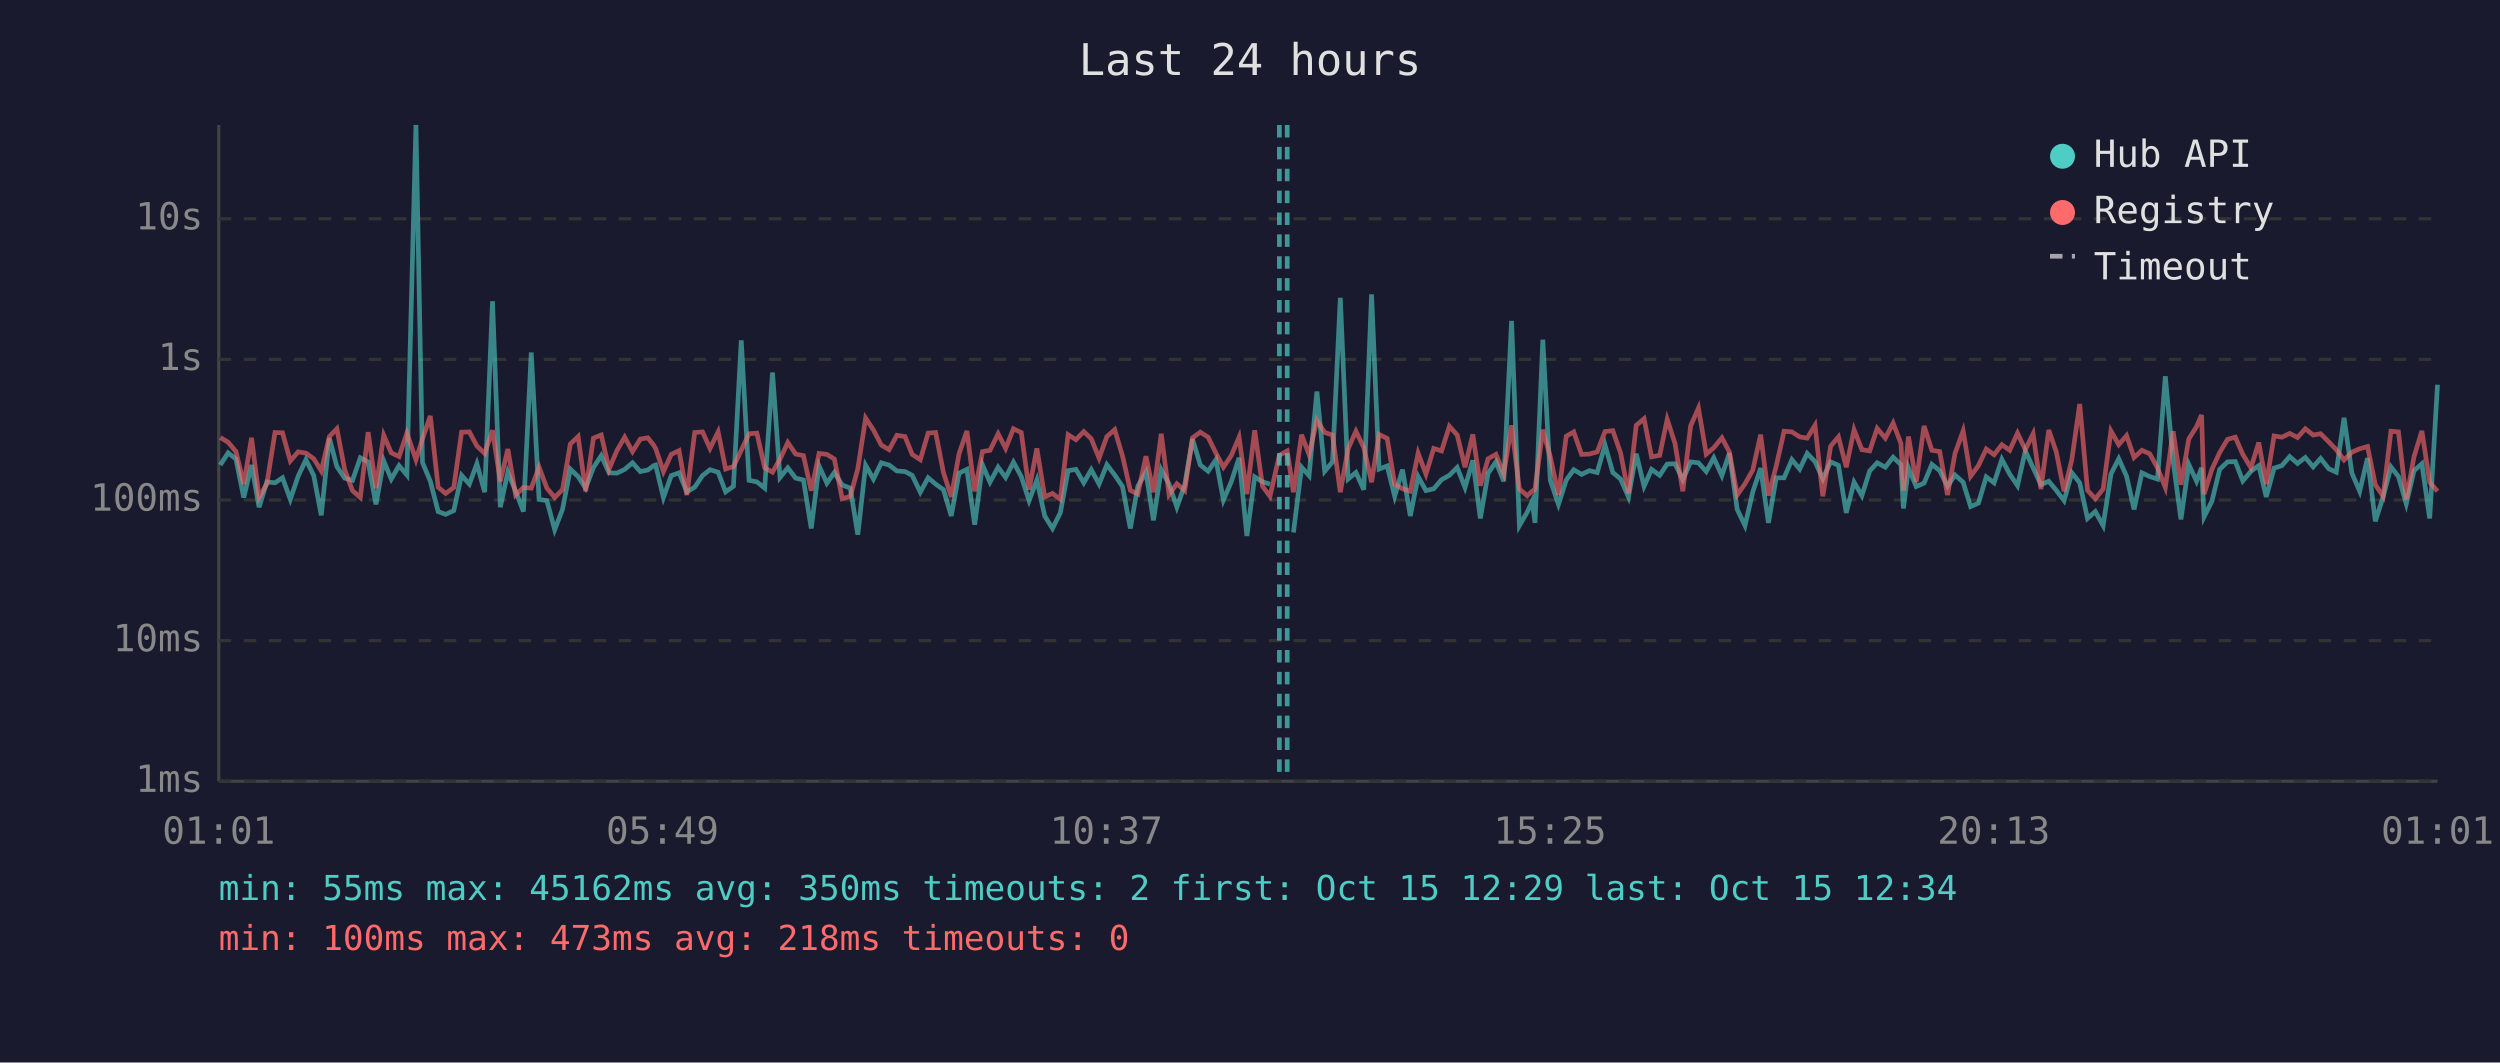
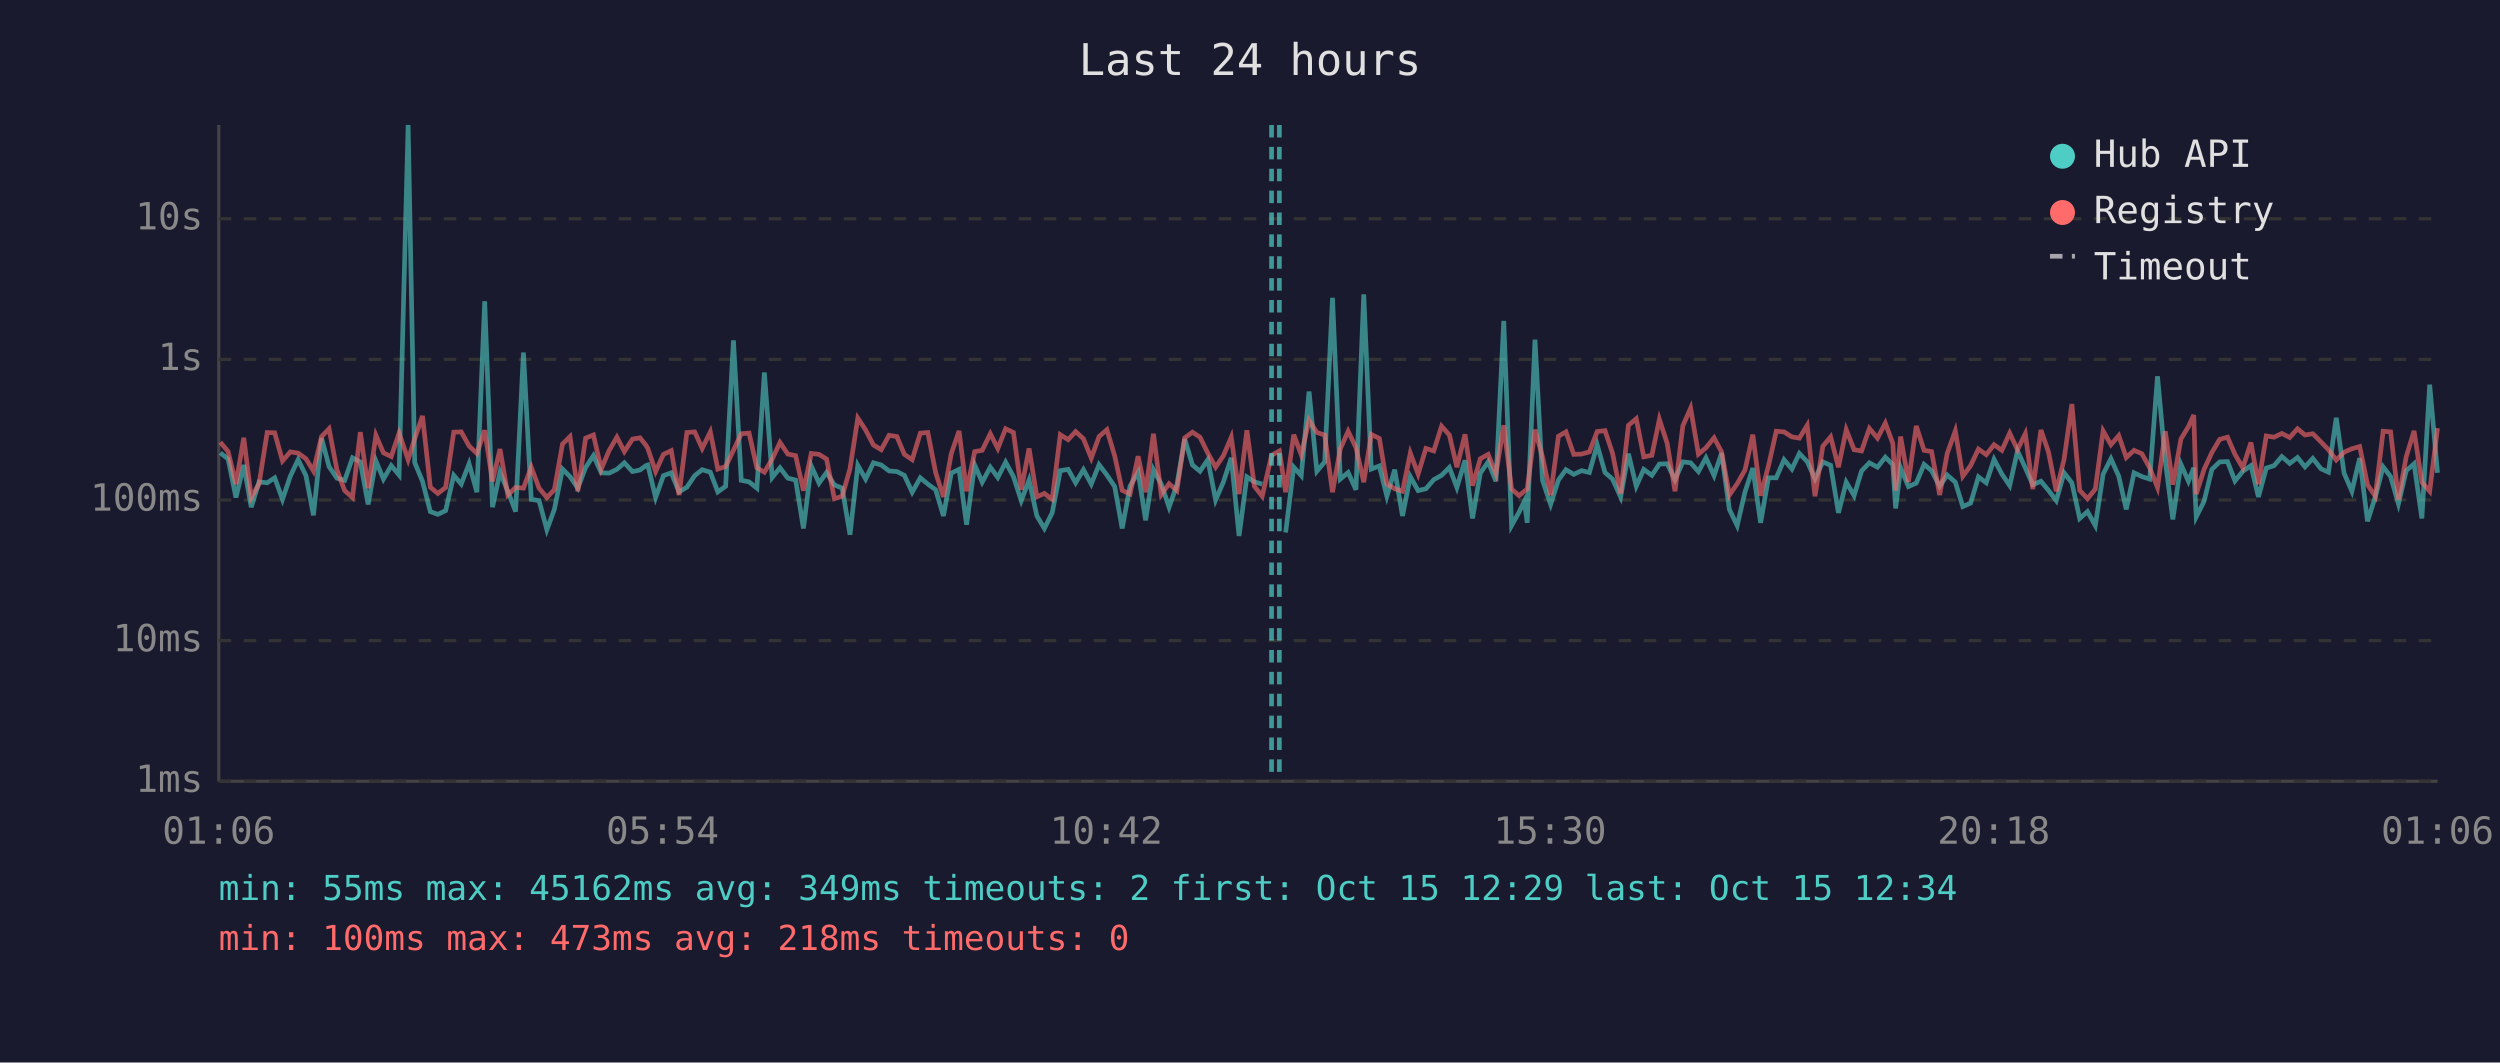
<svg xmlns="http://www.w3.org/2000/svg" viewBox="0 0 800 340" font-family="monospace" font-size="12">
  <rect width="800" height="340" fill="#1a1a2e" />
  <text x="400" y="24" fill="#e0e0e0" font-size="14" text-anchor="middle">Last 24 hours</text>
  <line x1="70" y1="40" x2="70" y2="250" stroke="#444" stroke-width="1" />
  <line x1="70" y1="250" x2="780" y2="250" stroke="#444" stroke-width="1" />
  <line x1="70" y1="250" x2="780" y2="250" stroke="#333" stroke-width="1" stroke-dasharray="4" />
  <text x="65" y="250" fill="#888" text-anchor="end" dominant-baseline="middle">1ms</text>
  <line x1="70" y1="205" x2="780" y2="205" stroke="#333" stroke-width="1" stroke-dasharray="4" />
  <text x="65" y="205" fill="#888" text-anchor="end" dominant-baseline="middle">10ms</text>
  <line x1="70" y1="160" x2="780" y2="160" stroke="#333" stroke-width="1" stroke-dasharray="4" />
  <text x="65" y="160" fill="#888" text-anchor="end" dominant-baseline="middle">100ms</text>
  <line x1="70" y1="115" x2="780" y2="115" stroke="#333" stroke-width="1" stroke-dasharray="4" />
  <text x="65" y="115" fill="#888" text-anchor="end" dominant-baseline="middle">1s</text>
  <line x1="70" y1="70" x2="780" y2="70" stroke="#333" stroke-width="1" stroke-dasharray="4" />
  <text x="65" y="70" fill="#888" text-anchor="end" dominant-baseline="middle">10s</text>
-   <text x="70" y="270" fill="#888" text-anchor="middle">01:01</text>
-   <text x="212" y="270" fill="#888" text-anchor="middle">05:49</text>
-   <text x="354" y="270" fill="#888" text-anchor="middle">10:37</text>
-   <text x="496" y="270" fill="#888" text-anchor="middle">15:25</text>
-   <text x="638" y="270" fill="#888" text-anchor="middle">20:13</text>
-   <text x="780" y="270" fill="#888" text-anchor="middle">01:01</text>
-   <polyline points="70.5,148.8 73.0,144.9 75.5,146.9 78.0,159.2 80.5,148.8 82.9,162.3 85.4,154.2 88.0,154.5 90.4,152.9 92.9,159.8 95.4,152.4 97.9,147.1 100.4,152.2 102.8,164.9 105.4,140.2 107.8,149.3 110.3,153.0 112.8,153.7 115.3,146.5 117.8,147.8 120.3,161.4 122.8,147.5 125.2,153.3 127.7,149.0 130.2,152.0 133.1,40.0 135.2,148.0 137.7,154.0 140.2,163.7 142.6,164.6 145.2,163.4 147.7,152.1 150.2,154.9 152.6,148.4 155.1,157.5 157.6,96.4 160.1,162.3 162.5,151.1 165.0,157.2 167.5,163.7 170.0,112.8 172.5,159.8 175.0,160.2 177.5,169.5 180.0,163.0 182.5,150.1 185.0,152.5 187.4,156.2 189.9,149.6 192.4,145.8 194.9,151.3 197.4,151.4 199.9,150.2 202.4,148.1 204.9,150.9 207.3,150.4 209.2,149.0 209.8,148.8 212.3,159.2 214.8,152.2 217.3,151.3 219.8,157.4 222.3,155.9 224.8,152.2 227.2,150.3 229.8,151.1 232.2,157.4 234.7,155.6 237.2,108.9 239.7,153.7 242.2,154.2 244.7,156.2 247.2,119.2 249.6,152.8 252.1,149.7 254.6,153.0 257.1,153.6 259.6,169.1 262.1,149.1 264.6,154.6 267.0,151.2 269.5,155.2 272.1,156.2 274.5,171.1 277.0,148.9 279.5,153.3 282.0,148.1 284.5,148.8 287.0,150.7 289.6,150.9 291.9,152.1 294.5,157.5 297.0,152.9 299.4,154.9 301.9,156.7 304.4,165.1 306.9,151.4 309.4,150.2 311.9,167.9 314.4,148.8 316.8,154.3 319.4,149.5 321.8,152.8 324.3,147.9 326.8,152.5 329.3,160.2 331.8,153.6 334.3,165.1 336.8,169.1 339.3,164.1 341.8,150.6 344.3,150.2 346.8,154.5 349.2,150.3 351.7,154.9 354.2,148.7 356.7,152.0 359.2,155.7 361.7,169.1 364.1,155.6 366.7,151.1 369.1,166.5 371.6,150.3 374.1,154.9 376.6,162.3 379.1,155.2 381.6,140.5 384.1,148.8 386.6,150.8 389.1,147.1 391.5,160.0 394.0,154.2 396.5,146.5 399.0,171.5 401.5,152.6 404.0,154.2 406.4,154.9" fill="none" stroke="#4ecdc4" stroke-width="1.5" opacity="0.6" />
-   <polyline points="413.9,170.4 416.5,149.5 418.9,152.2 421.4,125.3 423.9,150.8 426.4,147.8 428.9,95.3 431.4,153.3 433.9,151.2 436.4,156.7 438.9,94.2 441.3,150.1 443.9,149.1 446.3,158.8 448.8,150.3 451.3,165.1 453.8,152.5 456.3,157.0 458.8,156.4 461.3,153.5 463.8,152.1 466.3,149.6 468.8,156.0 471.3,147.3 473.7,165.9 476.2,151.4 478.7,147.8 481.2,154.0 483.7,102.7 486.2,168.2 488.7,163.9 490.3,160.4 491.2,167.3 493.7,108.7 496.1,153.7 498.7,161.4 501.2,153.6 503.6,150.3 506.1,151.8 508.6,150.6 511.1,151.2 513.6,142.4 516.1,151.2 518.6,153.3 521.1,159.0 523.6,145.2 526.1,155.6 528.5,150.2 531.1,152.1 533.5,148.5 536.0,148.4 538.5,153.5 541.0,147.8 543.5,148.1 546.0,150.9 548.4,146.5 551.0,152.2 553.4,145.0 555.9,163.0 558.4,168.2 560.9,157.4 563.4,149.8 565.9,167.3 568.4,152.9 570.9,152.9 573.4,147.1 575.9,150.1 578.3,145.1 580.8,147.7 583.3,153.2 585.8,147.8 588.3,148.9 590.8,164.1 593.3,154.3 595.8,158.6 598.3,150.7 600.7,148.1 603.3,149.5 605.8,146.3 608.3,148.7 609.1,162.7 610.7,149.7 613.2,155.7 615.7,154.6 618.2,148.6 620.7,150.6 623.2,155.6 625.6,152.0 628.2,154.3 630.6,162.1 633.1,161.0 635.6,152.6 638.1,154.5 640.6,147.0 643.1,151.7 645.6,155.4 648.1,144.3 650.6,149.7 653.1,155.1 655.6,154.0 658.0,156.9 660.5,160.2 663.0,151.3 665.5,154.5 668.0,165.9 670.5,163.7 673.0,168.2 675.5,151.7 678.0,146.8 680.5,152.4 682.9,163.0 685.4,151.3 687.9,152.5 690.4,153.3 692.9,120.4 695.4,147.6 697.9,166.2 700.4,148.6 702.9,154.0 704.5,149.7 705.3,165.4 707.8,160.4 710.3,150.2 712.8,147.8 715.3,147.7 717.7,153.9 720.3,150.8 722.8,149.0 725.2,159.0 727.7,149.8 730.2,149.0 732.7,146.1 735.2,148.3 737.7,146.4 740.2,149.4 742.6,146.7 745.2,150.0 747.6,151.1 750.1,133.7 752.6,151.4 755.1,157.2 757.6,146.6 760.1,166.8 762.6,159.0 765.1,149.4 767.5,152.5 770.0,161.2 772.5,150.6 775.0,148.4 777.5,165.9 780.0,123.1" fill="none" stroke="#4ecdc4" stroke-width="1.5" opacity="0.6" />
-   <polyline points="70.5,140.0 73.0,141.5 75.5,144.5 78.0,154.9 80.5,140.1 82.9,159.2 85.4,154.8 88.0,138.4 90.4,138.5 92.9,147.5 95.4,144.6 97.9,145.0 100.4,146.8 102.8,150.7 105.4,139.7 107.8,137.2 110.3,150.3 112.8,157.0 115.3,159.2 117.8,138.3 120.3,156.2 122.8,139.3 125.2,144.9 127.7,146.1 130.2,138.6 133.1,147.1 135.2,140.4 137.7,133.1 140.2,155.9 142.6,157.9 145.2,156.0 147.7,138.3 150.2,138.2 152.6,142.7 155.1,145.1 157.6,137.7 160.1,154.0 162.5,143.7 165.0,158.4 167.5,156.0 170.0,156.2 172.5,149.5 175.0,156.2 177.5,159.2 180.0,156.7 182.5,142.1 185.0,139.7 187.4,157.2 189.9,140.2 192.4,139.2 194.9,150.1 197.4,144.2 199.9,139.9 202.4,144.5 204.9,140.5 207.3,140.1 209.2,142.5 209.8,143.5 212.3,150.9 214.8,145.4 217.3,144.2 219.8,158.4 222.3,138.4 224.8,138.2 227.2,143.5 229.8,138.2 232.2,150.1 234.7,149.3 237.2,144.1 239.7,138.8 242.2,138.6 244.7,149.7 247.2,151.1 249.6,146.9 252.1,141.6 254.6,145.3 257.1,145.8 259.6,157.0 262.1,145.1 264.6,145.4 267.0,146.9 269.5,159.6 272.1,158.8 274.5,150.0 277.0,133.8 279.5,137.6 282.0,142.4 284.5,143.9 287.0,139.3 289.6,139.7 291.9,145.4 294.5,147.1 297.0,138.6 299.4,138.4 301.9,151.2 304.4,159.0 306.9,145.2 309.4,137.9 311.9,157.2 314.4,144.5 316.8,144.1 319.4,138.8 321.8,143.5 324.3,137.2 326.8,138.4 329.3,156.7 331.8,143.5 334.3,159.0 336.8,157.9 339.3,159.8 341.8,139.1 344.3,140.7 346.8,138.1 349.2,140.4 351.7,146.6 354.2,139.7 356.7,137.5 359.2,145.9 361.7,156.9 364.1,158.1 366.7,146.0 369.1,157.5 371.6,138.8 374.1,158.3 376.6,154.8 379.1,157.0 381.6,140.1 384.1,138.3 386.6,139.9 389.1,145.0 391.5,149.5 394.0,145.8 396.5,139.9 399.0,158.1 401.5,137.7 404.0,155.6 406.4,158.8 409.4,145.7 411.9,144.3 413.9,157.5 416.5,139.1 418.9,145.5 421.4,134.5 423.9,138.4 426.4,139.2 428.9,157.5 431.4,143.6 433.9,138.0 436.4,143.2 438.9,154.3 441.3,139.0 443.9,140.3 446.3,154.9 448.8,156.4 451.3,157.2 453.8,145.0 456.3,151.7 458.8,143.5 461.3,144.3 463.8,136.4 466.3,139.2 468.8,149.5 471.3,139.0 473.7,155.4 476.2,146.8 478.7,145.4 481.2,151.6 483.7,136.1 486.2,156.5 488.7,158.6 490.3,157.2 491.2,156.5 493.7,137.5 496.1,146.2 498.7,158.4 501.2,139.6 503.6,138.2 506.1,145.4 508.6,145.3 511.1,144.6 513.6,138.1 516.1,137.8 518.6,145.0 521.1,157.9 523.6,136.1 526.1,134.0 528.5,146.2 531.1,145.7 533.5,134.2 536.0,141.9 538.5,157.2 541.0,136.3 543.5,130.6 546.0,145.3 548.4,143.3 551.0,140.1 553.4,144.6 555.9,158.4 558.4,154.8 560.9,150.4 563.4,139.1 565.9,158.6 568.4,149.1 570.9,138.0 573.4,138.2 575.9,139.8 578.3,140.2 580.8,136.1 583.3,158.8 585.8,142.8 588.3,139.8 590.8,149.5 593.3,137.5 595.8,143.9 598.3,144.3 600.7,137.1 603.3,140.2 605.8,135.4 608.3,141.9 609.1,157.0 610.7,139.7 613.2,154.2 615.7,136.3 618.2,144.1 620.7,144.5 623.2,158.4 625.6,145.1 628.2,137.9 630.6,152.4 633.1,149.0 635.6,143.7 638.1,145.5 640.6,142.3 643.1,144.1 645.6,138.6 648.1,143.9 650.6,138.8 653.1,156.5 655.6,137.6 658.0,144.6 660.5,157.2 663.0,147.0 665.5,129.3 668.0,156.9 670.5,159.6 673.0,156.5 675.5,137.9 678.0,142.3 680.5,139.4 682.9,146.4 685.4,144.1 687.9,145.2 690.4,149.7 692.9,156.0 695.4,138.0 697.9,155.1 700.4,140.5 702.9,136.5 704.5,132.8 705.3,158.1 707.8,150.2 710.3,144.8 712.8,140.6 715.3,139.9 717.7,145.4 720.3,149.7 722.8,141.6 725.2,154.9 727.7,139.5 730.2,139.9 732.7,138.7 735.2,140.0 737.7,137.2 740.2,139.2 742.6,138.8 745.2,141.4 747.6,143.9 750.1,147.2 752.6,144.7 755.1,143.6 757.6,142.9 760.1,155.1 762.6,158.8 765.1,138.0 767.5,138.2 770.0,159.8 772.5,146.1 775.0,137.9 777.5,154.3 780.0,157.2" fill="none" stroke="#ff6b6b" stroke-width="1.5" opacity="0.6" />
+   <text x="70" y="270" fill="#888" text-anchor="middle">01:06</text>
+   <text x="212" y="270" fill="#888" text-anchor="middle">05:54</text>
+   <text x="354" y="270" fill="#888" text-anchor="middle">10:42</text>
+   <text x="496" y="270" fill="#888" text-anchor="middle">15:30</text>
+   <text x="638" y="270" fill="#888" text-anchor="middle">20:18</text>
+   <text x="780" y="270" fill="#888" text-anchor="middle">01:06</text>
+   <polyline points="70.5,144.9 73.0,146.9 75.5,159.2 78.0,148.8 80.4,162.3 82.9,154.2 85.5,154.5 87.9,152.9 90.4,159.8 92.9,152.4 95.4,147.1 97.9,152.2 100.3,164.9 102.9,140.2 105.3,149.3 107.8,153.0 110.3,153.7 112.8,146.5 115.3,147.8 117.8,161.4 120.3,147.5 122.7,153.3 125.2,149.0 127.7,152.0 130.6,40.0 132.7,148.0 135.2,154.0 137.7,163.7 140.1,164.6 142.6,163.4 145.2,152.1 147.6,154.9 150.1,148.4 152.6,157.5 155.1,96.4 157.6,162.3 160.0,151.1 162.5,157.2 165.0,163.7 167.5,112.8 170.0,159.8 172.5,160.2 175.0,169.5 177.4,163.0 180.0,150.1 182.4,152.5 184.9,156.2 187.4,149.6 189.9,145.8 192.4,151.3 194.9,151.4 197.4,150.2 199.8,148.1 202.4,150.9 204.8,150.4 206.7,149.0 207.3,148.8 209.8,159.2 212.3,152.2 214.8,151.3 217.3,157.4 219.8,155.9 222.3,152.2 224.7,150.3 227.3,151.1 229.7,157.4 232.2,155.6 234.7,108.9 237.2,153.7 239.7,154.2 242.2,156.2 244.6,119.2 247.1,152.8 249.6,149.7 252.1,153.0 254.6,153.6 257.1,169.1 259.6,149.1 262.1,154.6 264.5,151.2 267.0,155.2 269.5,156.2 272.0,171.1 274.5,148.9 277.0,153.3 279.5,148.1 282.0,148.8 284.5,150.7 287.0,150.9 289.4,152.1 291.9,157.5 294.5,152.9 296.9,154.9 299.4,156.7 301.9,165.1 304.4,151.4 306.9,150.2 309.3,167.9 311.9,148.8 314.3,154.3 316.9,149.5 319.3,152.8 321.8,147.9 324.3,152.5 326.8,160.2 329.3,153.6 331.8,165.1 334.2,169.1 336.7,164.1 339.3,150.6 341.8,150.2 344.2,154.5 346.7,150.3 349.2,154.9 351.7,148.7 354.2,152.0 356.7,155.7 359.1,169.1 361.6,155.6 364.2,151.1 366.6,166.5 369.1,150.3 371.6,154.9 374.1,162.3 376.6,155.2 379.1,140.5 381.6,148.8 384.0,150.8 386.5,147.1 389.0,160.0 391.5,154.2 394.0,146.5 396.5,171.5 399.0,152.6 401.4,154.2 403.9,154.9" fill="none" stroke="#4ecdc4" stroke-width="1.5" opacity="0.6" />
+   <polyline points="411.4,170.4 414.0,149.5 416.4,152.2 418.9,125.3 421.4,150.8 423.9,147.8 426.4,95.3 428.9,153.3 431.4,151.2 433.9,156.7 436.4,94.2 438.8,150.1 441.4,149.1 443.8,158.8 446.3,150.3 448.8,165.1 451.3,152.5 453.8,157.0 456.3,156.4 458.8,153.5 461.3,152.1 463.8,149.6 466.2,156.0 468.8,147.3 471.2,165.9 473.7,151.4 476.2,147.8 478.7,154.0 481.2,102.7 483.7,168.2 486.1,163.9 487.8,160.4 488.7,167.3 491.2,108.7 493.6,153.7 496.2,161.4 498.7,153.6 501.1,150.3 503.6,151.8 506.1,150.6 508.6,151.2 511.1,142.4 513.6,151.2 516.0,153.3 518.6,159.0 521.1,145.2 523.6,155.6 526.0,150.2 528.6,152.1 531.0,148.5 533.5,148.4 536.0,153.5 538.5,147.8 541.0,148.1 543.5,150.9 545.9,146.5 548.5,152.2 550.9,145.0 553.4,163.0 555.9,168.2 558.4,157.4 560.9,149.8 563.4,167.3 565.9,152.9 568.4,152.9 570.9,147.1 573.4,150.1 575.8,145.1 578.3,147.7 580.8,153.2 583.3,147.8 585.8,148.9 588.3,164.1 590.8,154.3 593.3,158.6 595.7,150.7 598.2,148.1 600.8,149.5 603.3,146.3 605.7,148.7 606.6,162.7 608.2,149.7 610.7,155.7 613.2,154.6 615.7,148.6 618.1,150.6 620.7,155.6 623.1,152.0 625.7,154.3 628.1,162.1 630.6,161.0 633.1,152.6 635.6,154.5 638.1,147.0 640.6,151.7 643.1,155.4 645.6,144.3 648.1,149.7 650.5,155.1 653.1,154.0 655.5,156.9 658.0,160.2 660.5,151.3 663.0,154.5 665.5,165.9 668.0,163.7 670.5,168.2 673.0,151.7 675.5,146.8 678.0,152.4 680.4,163.0 682.9,151.3 685.4,152.5 687.9,153.3 690.4,120.4 692.9,147.6 695.3,166.2 697.9,148.6 700.3,154.0 702.0,149.7 702.8,165.4 705.3,160.4 707.8,150.2 710.3,147.8 712.8,147.7 715.2,153.9 717.7,150.8 720.3,149.0 722.7,159.0 725.2,149.8 727.7,149.0 730.2,146.1 732.7,148.3 735.2,146.4 737.6,149.4 740.1,146.7 742.7,150.0 745.1,151.1 747.6,133.7 750.1,151.4 752.6,157.2 755.1,146.6 757.6,166.8 760.1,159.0 762.6,149.4 765.0,152.5 767.5,161.2 770.0,150.6 772.5,148.4 775.0,165.9 777.5,123.1 780.0,151.3" fill="none" stroke="#4ecdc4" stroke-width="1.5" opacity="0.6" />
+   <polyline points="70.5,141.5 73.0,144.5 75.5,154.9 78.0,140.1 80.4,159.2 82.9,154.8 85.5,138.4 87.9,138.5 90.4,147.5 92.9,144.6 95.4,145.0 97.9,146.8 100.3,150.7 102.9,139.7 105.3,137.2 107.8,150.3 110.3,157.0 112.8,159.2 115.3,138.3 117.8,156.2 120.3,139.3 122.7,144.9 125.2,146.1 127.7,138.6 130.6,147.1 132.7,140.4 135.2,133.1 137.7,155.9 140.1,157.9 142.6,156.0 145.2,138.3 147.6,138.2 150.1,142.7 152.6,145.1 155.1,137.7 157.6,154.0 160.0,143.7 162.5,158.4 165.0,156.0 167.5,156.2 170.0,149.5 172.5,156.2 175.0,159.2 177.4,156.7 180.0,142.1 182.4,139.7 184.9,157.2 187.4,140.2 189.9,139.2 192.4,150.1 194.9,144.2 197.4,139.9 199.8,144.5 202.4,140.5 204.8,140.1 206.7,142.5 207.3,143.5 209.8,150.9 212.3,145.4 214.8,144.2 217.3,158.4 219.8,138.4 222.3,138.2 224.7,143.5 227.3,138.2 229.7,150.1 232.2,149.3 234.7,144.1 237.2,138.8 239.7,138.6 242.2,149.7 244.6,151.1 247.1,146.9 249.6,141.6 252.1,145.3 254.6,145.8 257.1,157.0 259.6,145.1 262.1,145.4 264.5,146.9 267.0,159.6 269.5,158.8 272.0,150.0 274.5,133.8 277.0,137.6 279.5,142.4 282.0,143.9 284.5,139.3 287.0,139.7 289.4,145.4 291.9,147.1 294.5,138.6 296.9,138.4 299.4,151.2 301.9,159.0 304.4,145.2 306.9,137.9 309.3,157.2 311.9,144.5 314.3,144.1 316.9,138.8 319.3,143.5 321.8,137.2 324.3,138.4 326.8,156.7 329.3,143.5 331.8,159.0 334.2,157.9 336.7,159.8 339.3,139.1 341.8,140.7 344.2,138.1 346.7,140.4 349.2,146.6 351.7,139.7 354.2,137.5 356.7,145.9 359.1,156.9 361.6,158.1 364.2,146.0 366.6,157.5 369.1,138.8 371.6,158.3 374.1,154.8 376.6,157.0 379.1,140.1 381.6,138.3 384.0,139.9 386.5,145.0 389.0,149.5 391.5,145.8 394.0,139.9 396.5,158.1 399.0,137.7 401.4,155.6 403.9,158.8 406.9,145.7 409.4,144.3 411.4,157.5 414.0,139.1 416.4,145.5 418.9,134.5 421.4,138.4 423.9,139.2 426.4,157.5 428.9,143.6 431.4,138.0 433.9,143.2 436.4,154.3 438.8,139.0 441.4,140.3 443.8,154.9 446.3,156.4 448.8,157.2 451.3,145.0 453.8,151.7 456.3,143.5 458.8,144.3 461.3,136.4 463.8,139.2 466.2,149.5 468.8,139.0 471.2,155.4 473.7,146.8 476.2,145.4 478.7,151.6 481.2,136.1 483.7,156.5 486.1,158.6 487.8,157.2 488.7,156.5 491.2,137.5 493.6,146.2 496.2,158.4 498.7,139.6 501.1,138.2 503.6,145.4 506.1,145.3 508.6,144.6 511.1,138.1 513.6,137.8 516.0,145.0 518.6,157.9 521.1,136.1 523.6,134.0 526.0,146.2 528.6,145.7 531.0,134.2 533.5,141.9 536.0,157.2 538.5,136.3 541.0,130.6 543.5,145.3 545.9,143.3 548.5,140.1 550.9,144.6 553.4,158.4 555.9,154.8 558.4,150.4 560.9,139.1 563.4,158.6 565.9,149.1 568.4,138.0 570.9,138.2 573.4,139.8 575.8,140.2 578.3,136.1 580.8,158.8 583.3,142.8 585.8,139.8 588.3,149.5 590.8,137.5 593.3,143.9 595.7,144.3 598.2,137.1 600.8,140.2 603.3,135.4 605.7,141.9 606.6,157.0 608.2,139.7 610.7,154.2 613.2,136.3 615.7,144.1 618.1,144.5 620.7,158.4 623.1,145.1 625.7,137.9 628.1,152.4 630.6,149.0 633.1,143.7 635.6,145.5 638.1,142.3 640.6,144.1 643.1,138.6 645.6,143.9 648.1,138.8 650.5,156.5 653.1,137.6 655.5,144.6 658.0,157.2 660.5,147.0 663.0,129.3 665.5,156.9 668.0,159.6 670.5,156.5 673.0,137.9 675.5,142.3 678.0,139.4 680.4,146.4 682.9,144.1 685.4,145.2 687.9,149.7 690.4,156.0 692.9,138.0 695.3,155.1 697.9,140.5 700.3,136.5 702.0,132.8 702.8,158.1 705.3,150.2 707.8,144.8 710.3,140.6 712.8,139.9 715.2,145.4 717.7,149.7 720.3,141.6 722.7,154.9 725.2,139.5 727.7,139.9 730.2,138.7 732.7,140.0 735.2,137.2 737.6,139.2 740.1,138.8 742.7,141.4 745.1,143.9 747.6,147.2 750.1,144.7 752.6,143.6 755.1,142.9 757.6,155.1 760.1,158.8 762.6,138.0 765.0,138.2 767.5,159.8 770.0,146.1 772.5,137.9 775.0,154.3 777.5,157.2 780.0,137.0" fill="none" stroke="#ff6b6b" stroke-width="1.5" opacity="0.6" />
+   <line x1="406.9" y1="40" x2="406.9" y2="250" stroke="#4ecdc4" stroke-width="1.5" stroke-dasharray="4,3" opacity="0.7" />
  <line x1="409.4" y1="40" x2="409.4" y2="250" stroke="#4ecdc4" stroke-width="1.5" stroke-dasharray="4,3" opacity="0.7" />
-   <line x1="411.9" y1="40" x2="411.9" y2="250" stroke="#4ecdc4" stroke-width="1.5" stroke-dasharray="4,3" opacity="0.7" />
  <circle cx="660" cy="50" r="4" fill="#4ecdc4" />
  <text x="670" y="50" fill="#e0e0e0" dominant-baseline="middle">Hub API</text>
  <circle cx="660" cy="68" r="4" fill="#ff6b6b" />
  <text x="670" y="68" fill="#e0e0e0" dominant-baseline="middle">Registry</text>
  <line x1="656" y1="82" x2="664" y2="82" stroke="#e0e0e0" stroke-width="1.5" stroke-dasharray="4,3" opacity="0.7" />
  <text x="670" y="86" fill="#e0e0e0" dominant-baseline="middle">Timeout</text>
-   <text x="70" y="288" fill="#4ecdc4" font-size="11">min: 55ms  max: 45162ms  avg: 350ms  timeouts: 2  first: Oct 15 12:29  last: Oct 15 12:34</text>
+   <text x="70" y="288" fill="#4ecdc4" font-size="11">min: 55ms  max: 45162ms  avg: 349ms  timeouts: 2  first: Oct 15 12:29  last: Oct 15 12:34</text>
  <text x="70" y="304" fill="#ff6b6b" font-size="11">min: 100ms  max: 473ms  avg: 218ms  timeouts: 0</text>
</svg>
